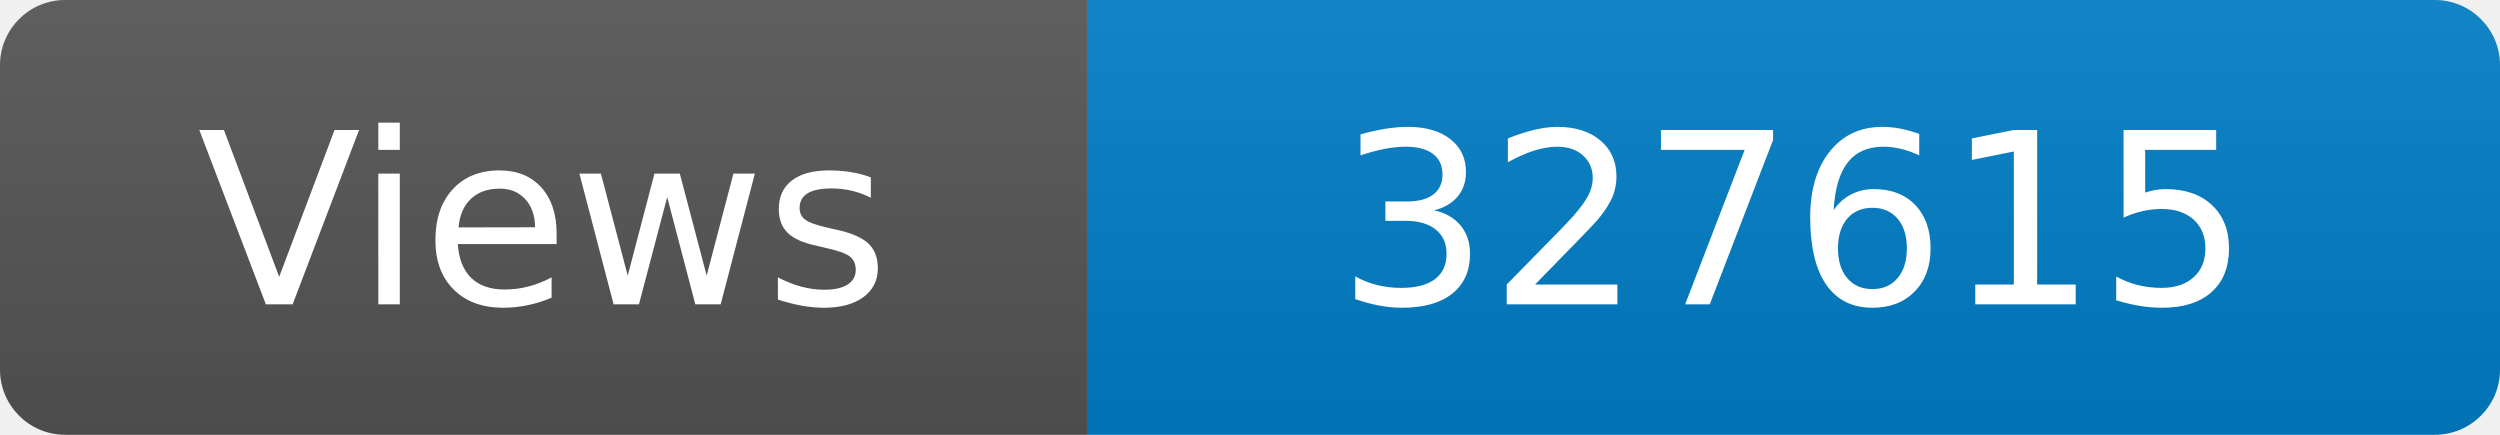
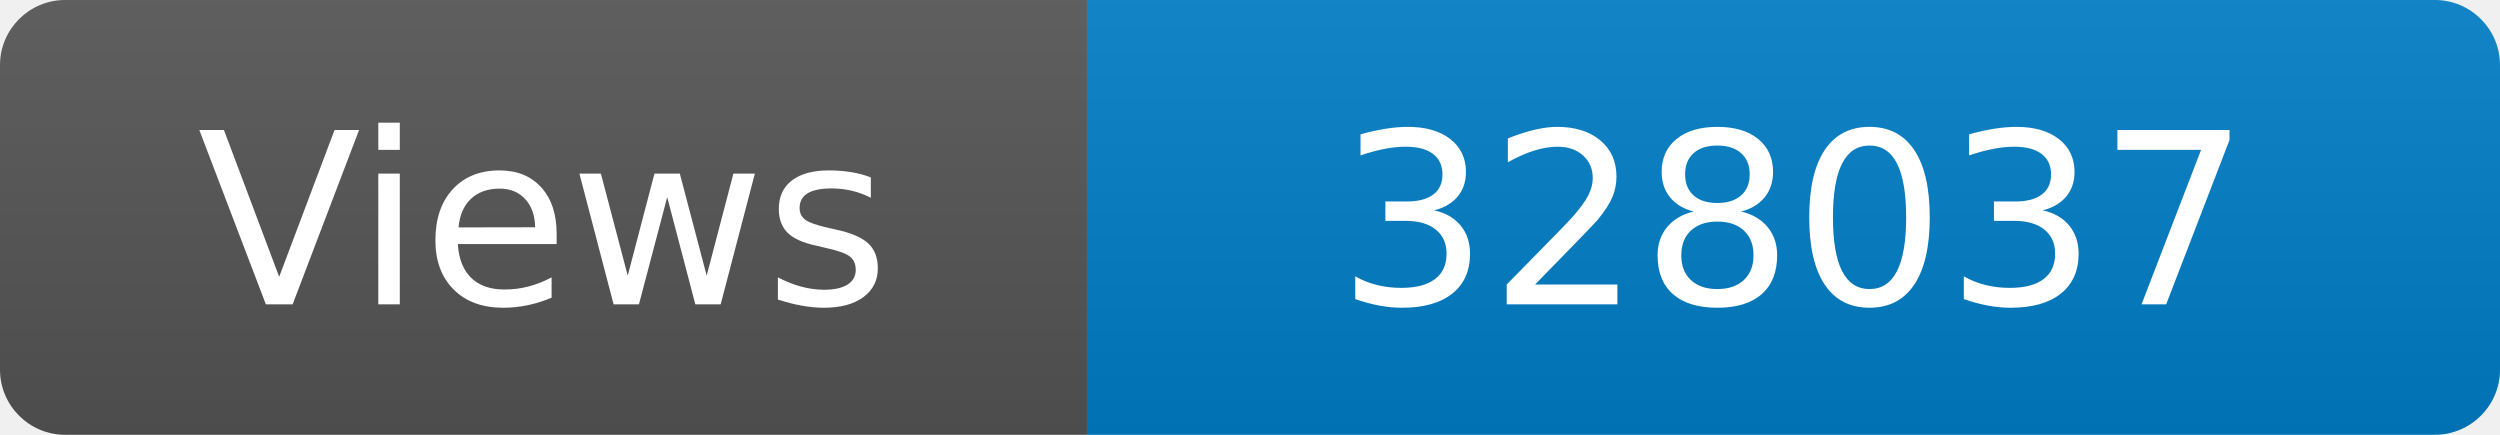
<svg xmlns="http://www.w3.org/2000/svg" width="115" height="20" role="img" aria-label="Maintained?: yes">
  <linearGradient id="s" x2="0" y2="100%">
    <stop offset="0" stop-color="#bbb" stop-opacity=".1" />
    <stop offset="1" stop-opacity=".1" />
  </linearGradient>
  <clipPath id="r">
    <rect width="115" height="20" rx="3" fill="#fff" />
  </clipPath>
  <g clip-path="url(#r)">
    <rect width="50" height="20" fill="#555" />
    <rect x="50" width="160" height="20" fill="#007ec6" />
    <rect width="115" height="20" fill="url(#s)" />
  </g>
  <g fill="#fff" text-anchor="middle" font-family="Verdana,Geneva,DejaVu Sans,sans-serif" font-size="110">
    <text x="250" y="140" transform="scale(.1)" fill="#fff">Views</text>
-     <text x="825" y="140" transform="scale(.1)" fill="#fff">327615</text>
+     <text x="825" y="140" transform="scale(.1)" fill="#fff">328037</text>
  </g>
</svg>
